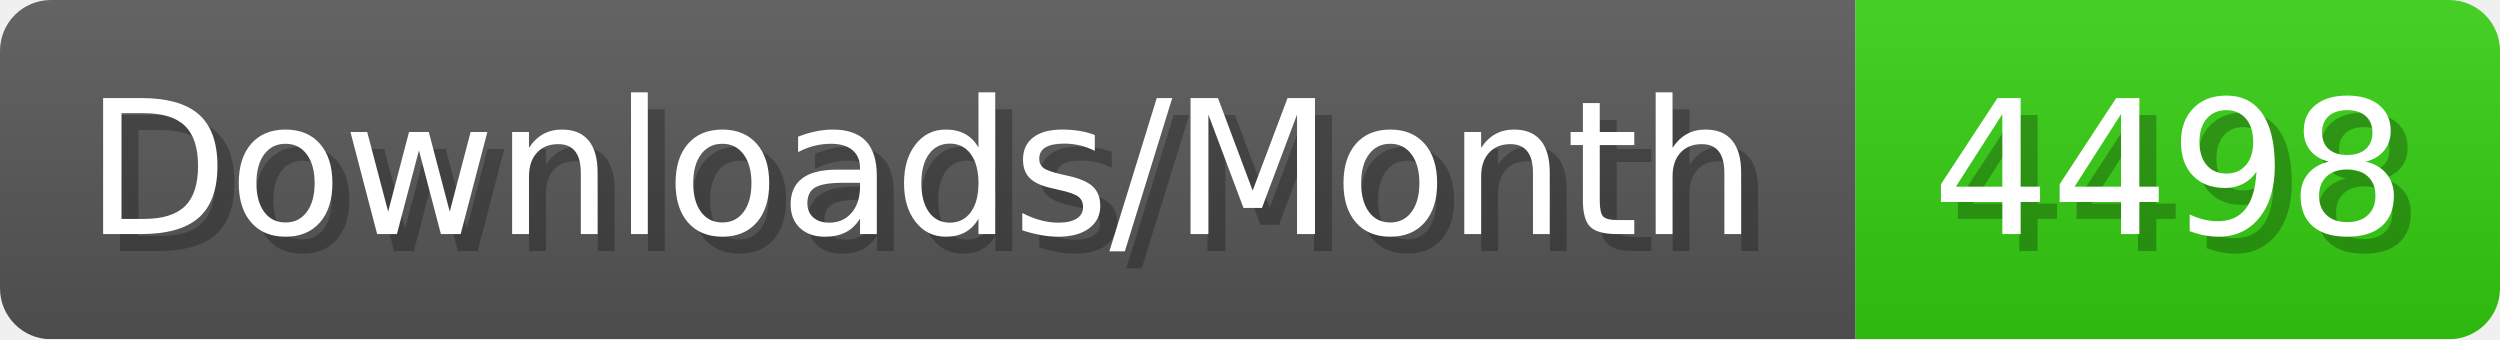
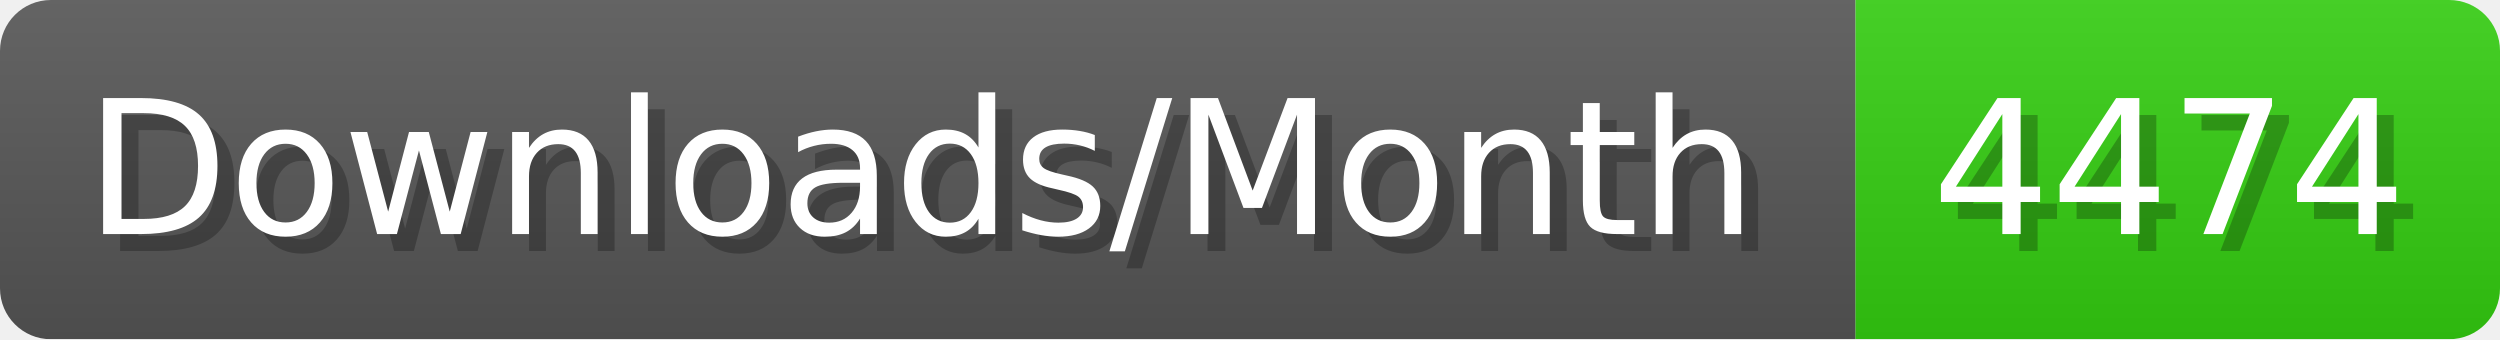
- <svg xmlns="http://www.w3.org/2000/svg" width="147.4" height="20" viewBox="0 0 1474 200" role="img" aria-label="Downloads/Month: 4498">
+ <svg xmlns="http://www.w3.org/2000/svg" width="147.4" height="20" viewBox="0 0 1474 200" role="img" aria-label="Downloads/Month: 4474">
  <linearGradient id="YlXUI" x2="0" y2="100%">
    <stop offset="0" stop-opacity=".1" stop-color="#EEE" />
    <stop offset="1" stop-opacity=".1" />
  </linearGradient>
  <mask id="JHhop">
    <rect width="1474" height="200" rx="30" fill="#FFF" />
  </mask>
  <g mask="url(#JHhop)">
    <rect width="1094" height="200" fill="#555" />
    <rect width="380" height="200" fill="#3C1" x="1094" />
    <rect width="1474" height="200" fill="url(#YlXUI)" />
  </g>
  <g aria-hidden="true" fill="#fff" text-anchor="start" font-family="Verdana,DejaVu Sans,sans-serif" font-size="110">
    <text x="60" y="148" textLength="994" fill="#000" opacity="0.25">Downloads/Month</text>
    <text x="50" y="138" textLength="994">Downloads/Month</text>
-     <text x="1149" y="148" textLength="280" fill="#000" opacity="0.25">4498</text>
-     <text x="1139" y="138" textLength="280">4498</text>
+     <text x="1149" y="148" textLength="280" fill="#000" opacity="0.25">4474</text>
+     <text x="1139" y="138" textLength="280">4474</text>
  </g>
</svg>
